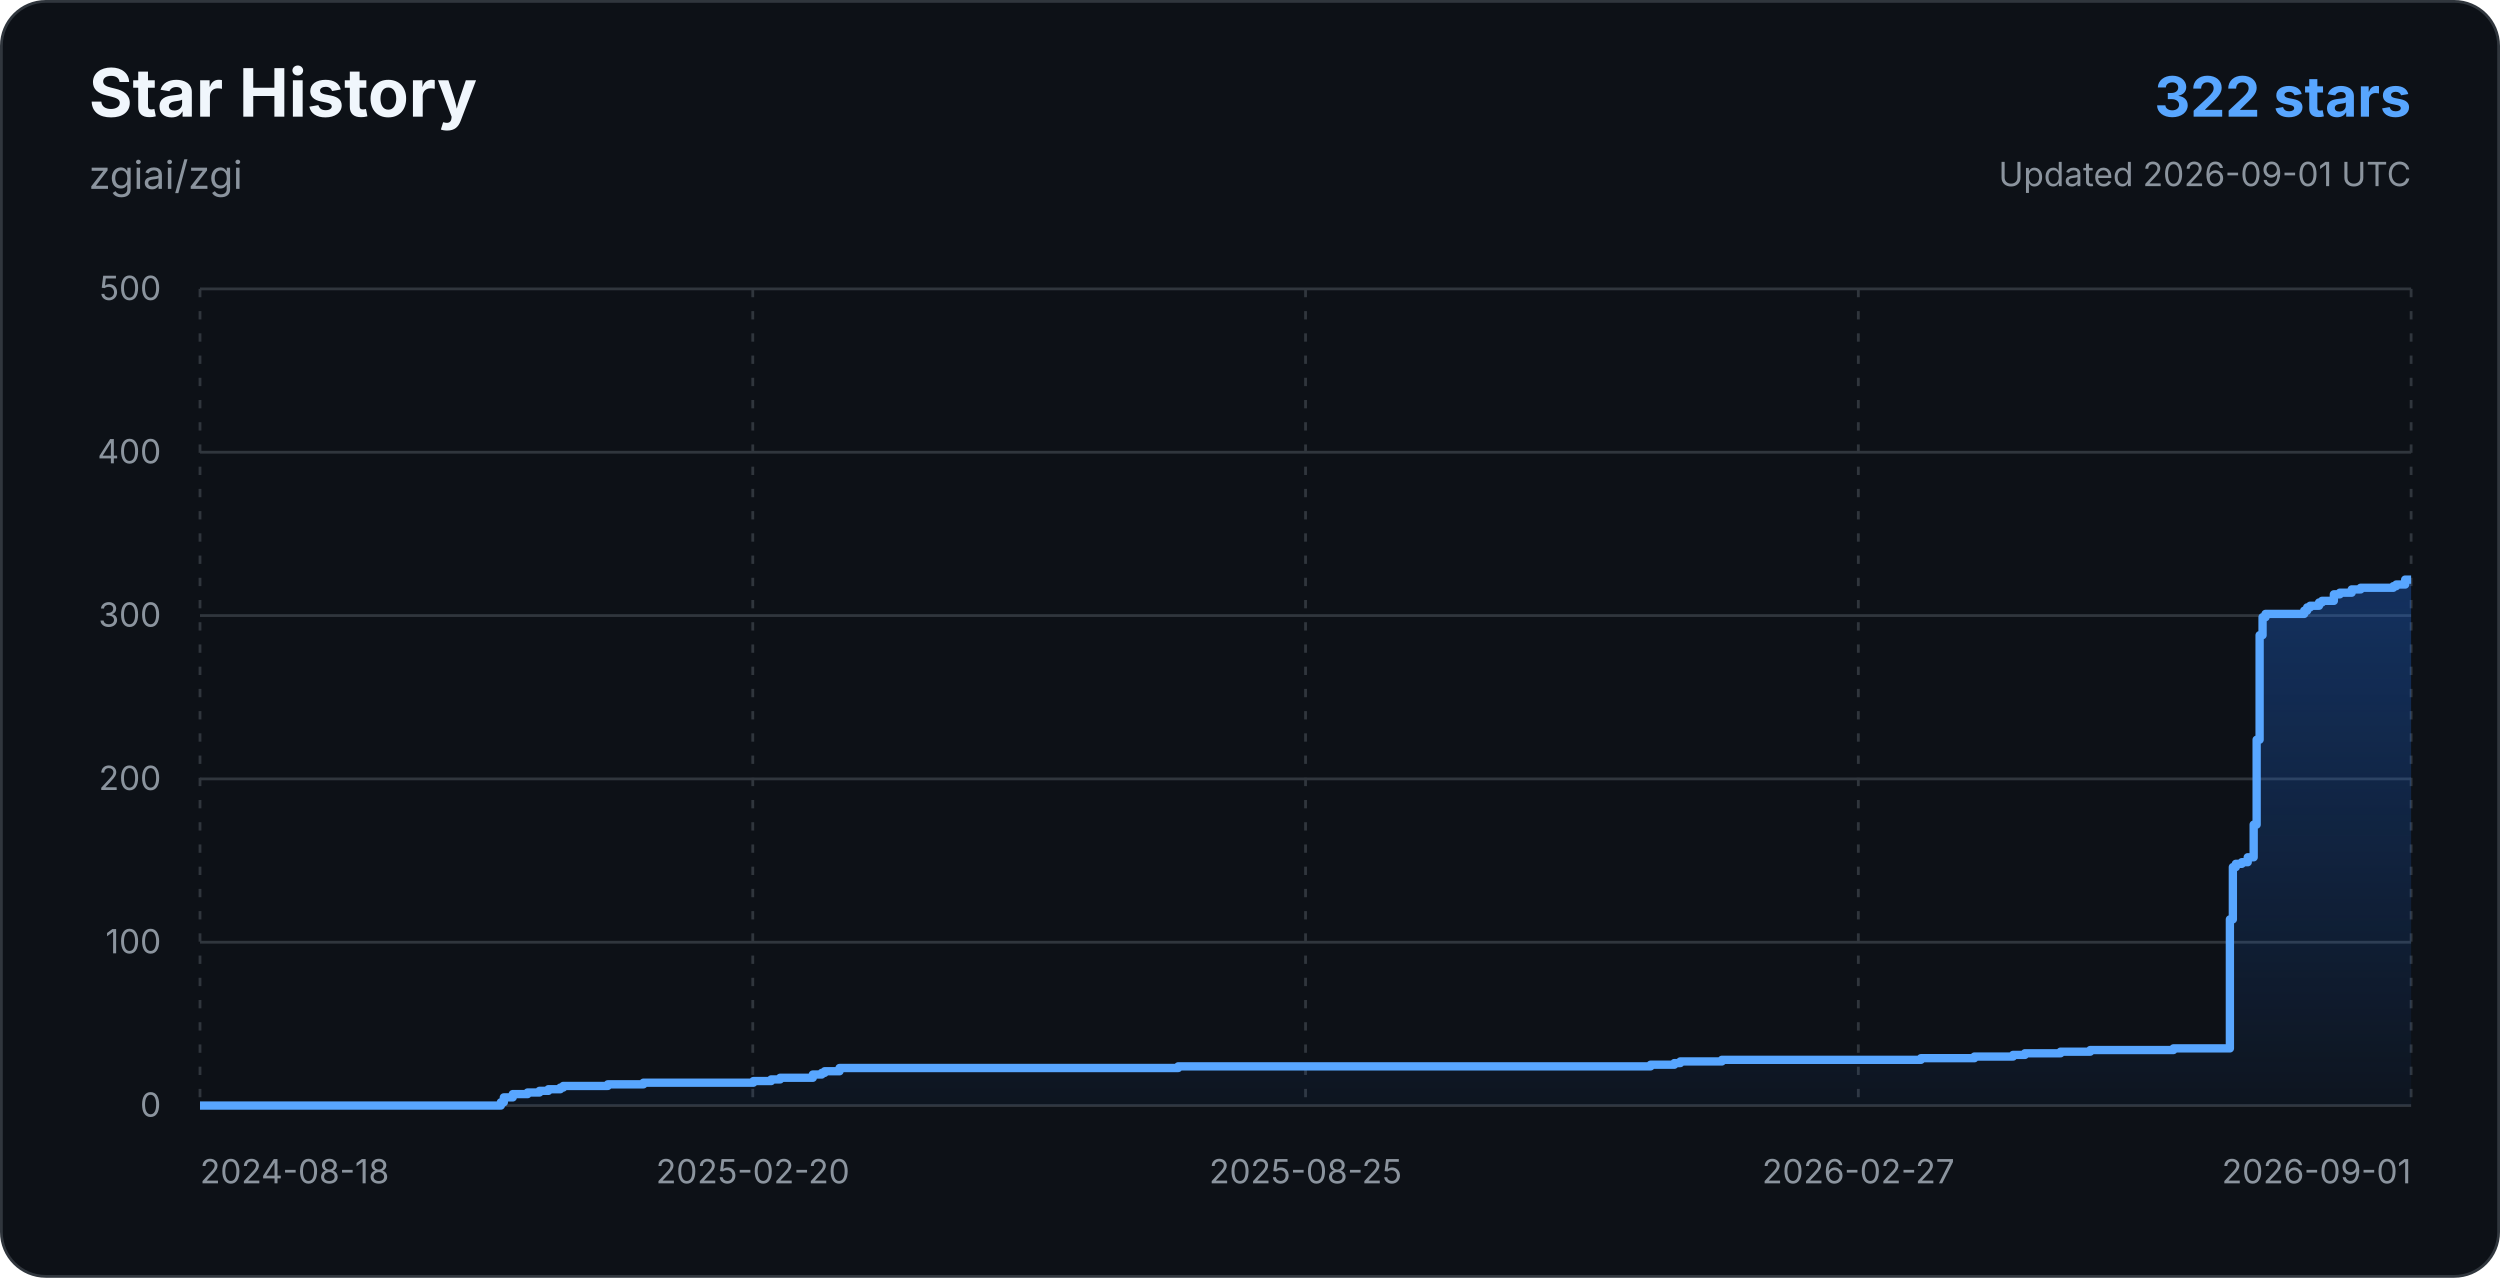
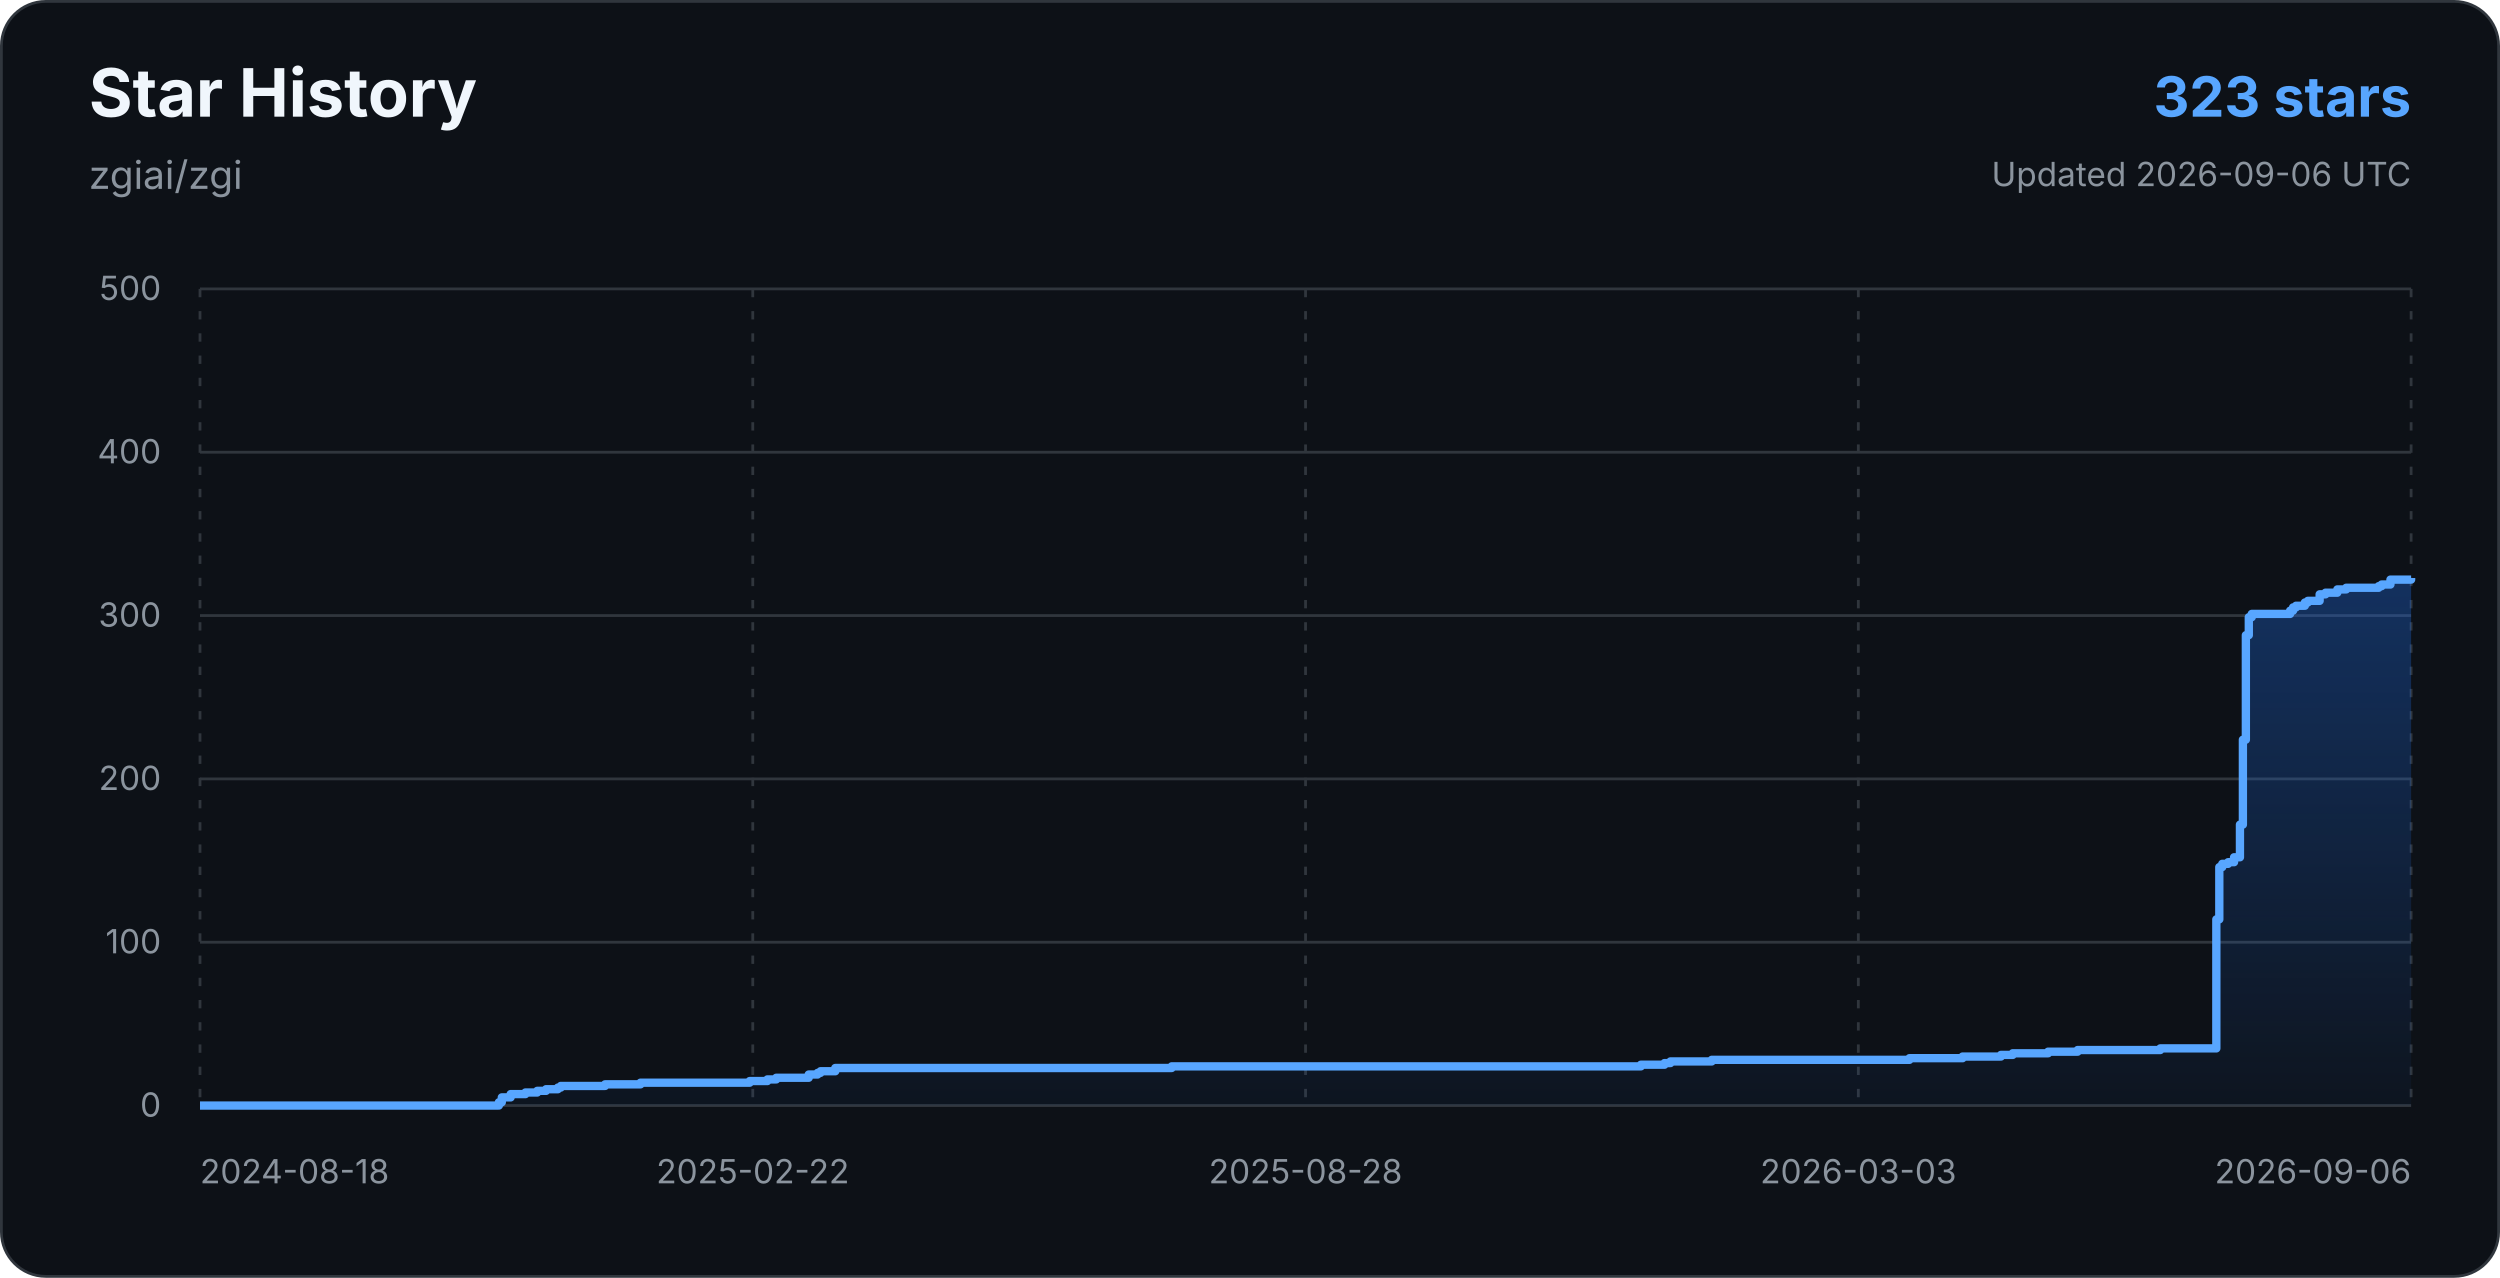
<svg xmlns="http://www.w3.org/2000/svg" width="900" height="460" viewBox="0 0 900 460" role="img" aria-labelledby="title description">
  <defs>
    <linearGradient id="star-area-dark" x1="0" y1="0" x2="0" y2="1">
      <stop offset="0%" stop-color="#1f6feb" stop-opacity="0.34" />
      <stop offset="100%" stop-color="#1f6feb" stop-opacity="0.04" />
    </linearGradient>
  </defs>
  <rect x="0.5" y="0.5" width="899" height="459" rx="16" fill="#0d1117" stroke="#30363d" />
  <g font-family="-apple-system, BlinkMacSystemFont, 'Segoe UI', sans-serif">
    <text x="32" y="42" fill="#f0f6fc" font-size="24" font-weight="700">Star History</text>
    <text x="32" y="68" fill="#8b949e" font-size="14">zgiai/zgi</text>
-     <text x="868" y="42" text-anchor="end" fill="#58a6ff" font-size="20" font-weight="700">322 stars</text>
-     <text x="868" y="67" text-anchor="end" fill="#8b949e" font-size="12">Updated 2026-09-01 UTC</text>
+     <text x="868" y="42" text-anchor="end" fill="#58a6ff" font-size="20" font-weight="700">323 stars</text>
+     <text x="868" y="67" text-anchor="end" fill="#8b949e" font-size="12">Updated 2026-09-06 UTC</text>
    <line x1="72" y1="398.00" x2="868" y2="398.00" stroke="#30363d" stroke-width="1" />
    <text x="58" y="402" text-anchor="end" fill="#8b949e" font-size="12">0</text>
    <line x1="72" y1="339.20" x2="868" y2="339.20" stroke="#30363d" stroke-width="1" />
    <text x="58" y="343.2" text-anchor="end" fill="#8b949e" font-size="12">100</text>
    <line x1="72" y1="280.40" x2="868" y2="280.40" stroke="#30363d" stroke-width="1" />
    <text x="58" y="284.4" text-anchor="end" fill="#8b949e" font-size="12">200</text>
    <line x1="72" y1="221.60" x2="868" y2="221.60" stroke="#30363d" stroke-width="1" />
    <text x="58" y="225.6" text-anchor="end" fill="#8b949e" font-size="12">300</text>
    <line x1="72" y1="162.80" x2="868" y2="162.80" stroke="#30363d" stroke-width="1" />
    <text x="58" y="166.8" text-anchor="end" fill="#8b949e" font-size="12">400</text>
    <line x1="72" y1="104.00" x2="868" y2="104.00" stroke="#30363d" stroke-width="1" />
    <text x="58" y="108" text-anchor="end" fill="#8b949e" font-size="12">500</text>
    <line x1="72.00" y1="104" x2="72.00" y2="398" stroke="#30363d" stroke-width="1" stroke-dasharray="3 5" />
    <text x="72.00" y="426" text-anchor="start" fill="#8b949e" font-size="12">2024-08-18</text>
    <line x1="271.00" y1="104" x2="271.00" y2="398" stroke="#30363d" stroke-width="1" stroke-dasharray="3 5" />
-     <text x="271.00" y="426" text-anchor="middle" fill="#8b949e" font-size="12">2025-02-20</text>
+     <text x="271.00" y="426" text-anchor="middle" fill="#8b949e" font-size="12">2025-02-22</text>
    <line x1="470.00" y1="104" x2="470.00" y2="398" stroke="#30363d" stroke-width="1" stroke-dasharray="3 5" />
-     <text x="470.00" y="426" text-anchor="middle" fill="#8b949e" font-size="12">2025-08-25</text>
+     <text x="470.00" y="426" text-anchor="middle" fill="#8b949e" font-size="12">2025-08-28</text>
    <line x1="669.00" y1="104" x2="669.00" y2="398" stroke="#30363d" stroke-width="1" stroke-dasharray="3 5" />
-     <text x="669.00" y="426" text-anchor="middle" fill="#8b949e" font-size="12">2026-02-27</text>
+     <text x="669.00" y="426" text-anchor="middle" fill="#8b949e" font-size="12">2026-03-03</text>
    <line x1="868.00" y1="104" x2="868.00" y2="398" stroke="#30363d" stroke-width="1" stroke-dasharray="3 5" />
-     <text x="868.00" y="426" text-anchor="end" fill="#8b949e" font-size="12">2026-09-01</text>
-     <path d="M 72.00 398.00 H 180.31 V 396.82 H 181.38 V 395.06 H 184.59 V 393.88 H 189.93 V 393.30 H 194.21 V 392.71 H 197.42 V 392.12 H 201.70 V 391.53 H 202.77 V 390.94 H 218.81 V 390.36 H 231.64 V 389.77 H 271.22 V 389.18 H 277.63 V 388.59 H 280.84 V 388.00 H 292.61 V 386.83 H 295.81 V 386.24 H 296.88 V 385.65 H 302.23 V 384.48 H 424.16 V 383.89 H 594.21 V 383.30 H 602.76 V 382.71 H 604.90 V 382.12 H 619.87 V 381.54 H 691.53 V 380.95 H 710.78 V 380.36 H 724.69 V 379.77 H 728.96 V 379.18 H 741.80 V 378.60 H 752.49 V 378.01 H 782.44 V 377.42 H 802.76 V 330.97 H 803.83 V 312.15 H 804.90 V 310.98 H 807.04 V 310.39 H 809.18 V 308.62 H 811.32 V 296.86 H 812.39 V 266.29 H 813.46 V 228.66 H 814.52 V 222.19 H 815.59 V 221.01 H 829.50 V 219.84 H 830.57 V 218.66 H 831.64 V 218.07 H 834.85 V 216.90 H 835.91 V 216.31 H 840.19 V 213.96 H 842.33 V 213.37 H 846.61 V 212.19 H 849.82 V 211.60 H 861.58 V 211.02 H 862.65 V 210.43 H 865.86 V 208.66 H 868.00 V 208.66 L 868 398 L 72 398 Z" fill="url(#star-area-dark)" />
-     <path d="M 72.00 398.00 H 180.31 V 396.82 H 181.38 V 395.06 H 184.59 V 393.88 H 189.93 V 393.30 H 194.21 V 392.71 H 197.42 V 392.12 H 201.70 V 391.53 H 202.77 V 390.94 H 218.81 V 390.36 H 231.64 V 389.77 H 271.22 V 389.18 H 277.63 V 388.59 H 280.84 V 388.00 H 292.61 V 386.83 H 295.81 V 386.24 H 296.88 V 385.65 H 302.23 V 384.48 H 424.16 V 383.89 H 594.21 V 383.30 H 602.76 V 382.71 H 604.90 V 382.12 H 619.87 V 381.54 H 691.53 V 380.95 H 710.78 V 380.36 H 724.69 V 379.77 H 728.96 V 379.18 H 741.80 V 378.60 H 752.49 V 378.01 H 782.44 V 377.42 H 802.76 V 330.97 H 803.83 V 312.15 H 804.90 V 310.98 H 807.04 V 310.39 H 809.18 V 308.62 H 811.32 V 296.86 H 812.39 V 266.29 H 813.46 V 228.66 H 814.52 V 222.19 H 815.59 V 221.01 H 829.50 V 219.84 H 830.57 V 218.66 H 831.64 V 218.07 H 834.85 V 216.90 H 835.91 V 216.31 H 840.19 V 213.96 H 842.33 V 213.37 H 846.61 V 212.19 H 849.82 V 211.60 H 861.58 V 211.02 H 862.65 V 210.43 H 865.86 V 208.66 H 868.00 V 208.66" fill="none" stroke="#58a6ff" stroke-width="3" stroke-linejoin="round" />
+     <text x="868.00" y="426" text-anchor="end" fill="#8b949e" font-size="12">2026-09-06</text>
+     <path d="M 72.00 398.00 H 179.59 V 396.82 H 180.65 V 395.06 H 183.83 V 393.88 H 189.15 V 393.30 H 193.40 V 392.71 H 196.58 V 392.12 H 200.83 V 391.53 H 201.89 V 390.94 H 217.83 V 390.36 H 230.58 V 389.77 H 269.89 V 389.18 H 276.26 V 388.59 H 279.45 V 388.00 H 291.13 V 386.83 H 294.32 V 386.24 H 295.38 V 385.65 H 300.70 V 384.48 H 421.81 V 383.89 H 590.72 V 383.30 H 599.22 V 382.71 H 601.35 V 382.12 H 616.22 V 381.54 H 687.40 V 380.95 H 706.52 V 380.36 H 720.33 V 379.77 H 724.58 V 379.18 H 737.33 V 378.60 H 747.95 V 378.01 H 777.70 V 377.42 H 797.88 V 330.97 H 798.95 V 312.15 H 800.01 V 310.98 H 802.13 V 310.39 H 804.26 V 308.62 H 806.38 V 296.86 H 807.44 V 266.29 H 808.51 V 228.66 H 809.57 V 222.19 H 810.63 V 221.01 H 824.44 V 219.84 H 825.51 V 218.66 H 826.57 V 218.07 H 829.75 V 216.90 H 830.82 V 216.31 H 835.07 V 213.96 H 837.19 V 213.37 H 841.44 V 212.19 H 844.63 V 211.60 H 856.31 V 211.02 H 857.38 V 210.43 H 860.56 V 208.66 H 868.00 V 208.08 L 868 398 L 72 398 Z" fill="url(#star-area-dark)" />
+     <path d="M 72.00 398.00 H 179.59 V 396.82 H 180.65 V 395.06 H 183.83 V 393.88 H 189.15 V 393.30 H 193.40 V 392.71 H 196.58 V 392.12 H 200.83 V 391.53 H 201.89 V 390.94 H 217.83 V 390.36 H 230.58 V 389.77 H 269.89 V 389.18 H 276.26 V 388.59 H 279.45 V 388.00 H 291.13 V 386.83 H 294.32 V 386.24 H 295.38 V 385.65 H 300.70 V 384.48 H 421.81 V 383.89 H 590.72 V 383.30 H 599.22 V 382.71 H 601.35 V 382.12 H 616.22 V 381.54 H 687.40 V 380.95 H 706.52 V 380.36 H 720.33 V 379.77 H 724.58 V 379.18 H 737.33 V 378.60 H 747.95 V 378.01 H 777.70 V 377.42 H 797.88 V 330.97 H 798.95 V 312.15 H 800.01 V 310.98 H 802.13 V 310.39 H 804.26 V 308.62 H 806.38 V 296.86 H 807.44 V 266.29 H 808.51 V 228.66 H 809.57 V 222.19 H 810.63 V 221.01 H 824.44 V 219.84 H 825.51 V 218.66 H 826.57 V 218.07 H 829.75 V 216.90 H 830.82 V 216.31 H 835.07 V 213.96 H 837.19 V 213.37 H 841.44 V 212.19 H 844.63 V 211.60 H 856.31 V 211.02 H 857.38 V 210.43 H 860.56 V 208.66 H 868.00 V 208.08" fill="none" stroke="#58a6ff" stroke-width="3" stroke-linejoin="round" />
  </g>
</svg>
